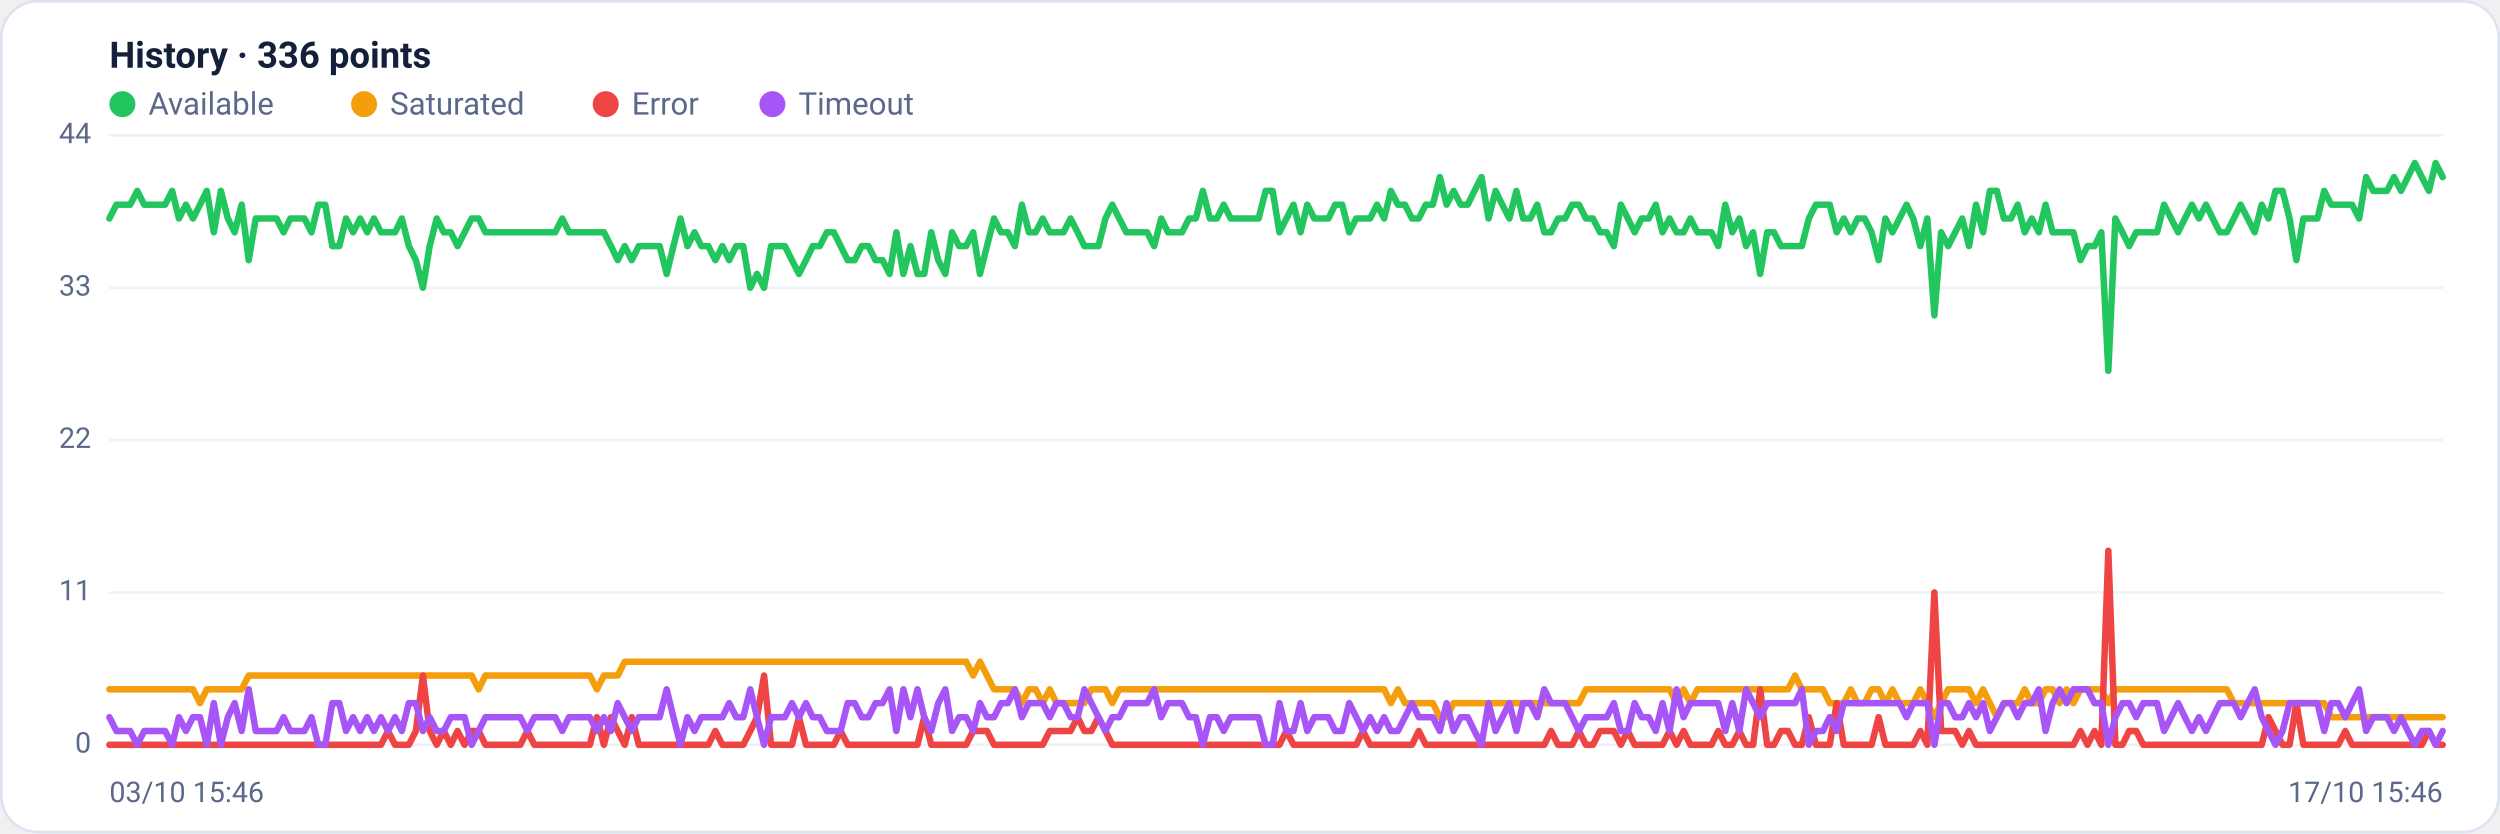
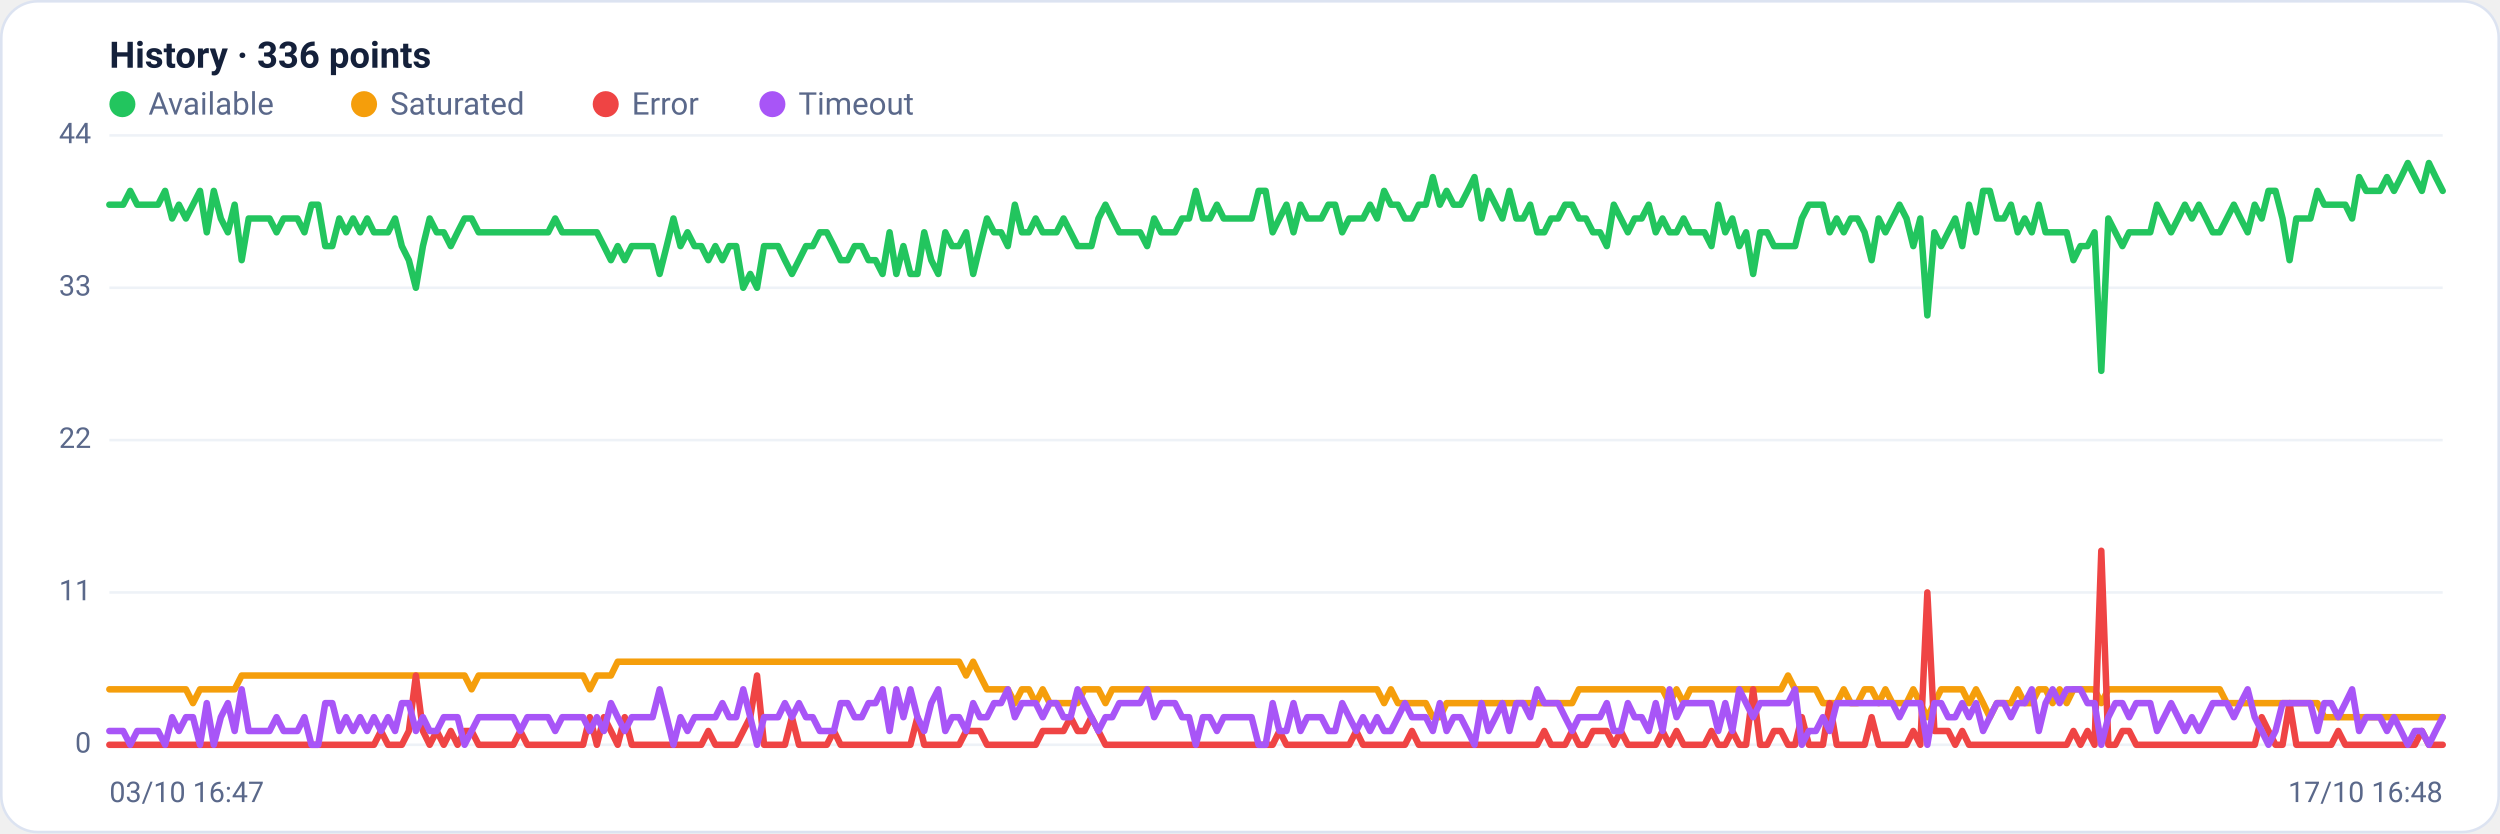
<svg xmlns="http://www.w3.org/2000/svg" viewBox="0 0 960 320" width="960" height="320" font-family="Segoe UI, system-ui, -apple-system, Roboto, Helvetica, Arial, sans-serif" role="img" aria-label="Availability history per region">
  <rect x="0.5" y="0.5" width="959" height="319" rx="14" fill="#ffffff" stroke="#dce3f1" />
  <text x="42" y="26" font-size="14" font-weight="600" fill="#14203a">History · 336 points</text>
  <circle cx="47" cy="40" r="5" fill="#22c55e" />
  <text x="57" y="44" font-size="12" fill="#5a688a">Available</text>
  <circle cx="139.8" cy="40" r="5" fill="#f59e0b" />
  <text x="149.8" y="44" font-size="12" fill="#5a688a">Saturated</text>
  <circle cx="232.6" cy="40" r="5" fill="#ef4444" />
  <text x="242.6" y="44" font-size="12" fill="#5a688a">Error</text>
  <circle cx="296.6" cy="40" r="5" fill="#a855f7" />
  <text x="306.6" y="44" font-size="12" fill="#5a688a">Timeout</text>
  <line x1="42" y1="286.0" x2="938" y2="286.0" stroke="#eef2f7" stroke-width="1" />
  <text x="35" y="289.0" text-anchor="end" font-size="11" fill="#5a688a">0</text>
  <line x1="42" y1="227.5" x2="938" y2="227.5" stroke="#eef2f7" stroke-width="1" />
  <text x="35" y="230.5" text-anchor="end" font-size="11" fill="#5a688a">11</text>
  <line x1="42" y1="169.0" x2="938" y2="169.0" stroke="#eef2f7" stroke-width="1" />
  <text x="35" y="172.0" text-anchor="end" font-size="11" fill="#5a688a">22</text>
  <line x1="42" y1="110.5" x2="938" y2="110.5" stroke="#eef2f7" stroke-width="1" />
  <text x="35" y="113.5" text-anchor="end" font-size="11" fill="#5a688a">33</text>
  <line x1="42" y1="52.0" x2="938" y2="52.0" stroke="#eef2f7" stroke-width="1" />
  <text x="35" y="55.0" text-anchor="end" font-size="11" fill="#5a688a">44</text>
-   <polyline fill="none" stroke="#22c55e" stroke-width="2.5" stroke-linejoin="round" stroke-linecap="round" points="42.0,83.9 44.7,78.6 47.3,78.6 50.0,78.6 52.7,73.3 55.4,78.6 58.0,78.6 60.7,78.6 63.4,78.6 66.1,73.3 68.7,83.9 71.4,78.6 74.1,83.9 76.8,78.6 79.4,73.3 82.1,89.2 84.8,73.3 87.5,83.9 90.1,89.2 92.8,78.6 95.5,99.9 98.2,83.9 100.8,83.9 103.5,83.9 106.2,83.9 108.9,89.2 111.5,83.9 114.2,83.9 116.9,83.9 119.6,89.2 122.2,78.6 124.9,78.6 127.6,94.5 130.3,94.5 132.9,83.9 135.6,89.2 138.3,83.9 141.0,89.2 143.6,83.9 146.3,89.2 149.0,89.2 151.7,89.2 154.3,83.9 157.0,94.5 159.7,99.9 162.4,110.5 165.0,94.5 167.7,83.9 170.4,89.2 173.1,89.2 175.7,94.5 178.4,89.2 181.1,83.9 183.8,83.9 186.4,89.2 189.1,89.2 191.8,89.2 194.5,89.2 197.1,89.2 199.8,89.2 202.5,89.2 205.2,89.2 207.8,89.2 210.5,89.2 213.2,89.2 215.9,83.9 218.5,89.2 221.2,89.2 223.9,89.2 226.5,89.2 229.2,89.2 231.9,89.2 234.6,94.5 237.2,99.9 239.9,94.5 242.6,99.9 245.3,94.5 247.9,94.5 250.6,94.5 253.3,94.5 256.0,105.2 258.6,94.5 261.3,83.9 264.0,94.5 266.7,89.2 269.3,94.5 272.0,94.5 274.7,99.9 277.4,94.5 280.0,99.9 282.7,94.5 285.4,94.5 288.1,110.5 290.7,105.2 293.4,110.5 296.1,94.5 298.8,94.5 301.4,94.5 304.1,99.9 306.8,105.2 309.5,99.9 312.1,94.5 314.8,94.5 317.5,89.2 320.2,89.2 322.8,94.5 325.5,99.9 328.2,99.9 330.9,94.5 333.5,94.5 336.2,99.9 338.9,99.9 341.6,105.2 344.2,89.2 346.9,105.2 349.6,94.5 352.3,105.2 354.9,105.2 357.6,89.2 360.3,99.9 363.0,105.2 365.6,89.2 368.3,94.5 371.0,94.5 373.7,89.2 376.3,105.2 379.0,94.5 381.7,83.9 384.4,89.2 387.0,89.2 389.7,94.5 392.4,78.6 395.1,89.2 397.7,89.2 400.4,83.9 403.1,89.2 405.7,89.2 408.4,89.2 411.1,83.9 413.8,89.2 416.4,94.5 419.1,94.5 421.8,94.5 424.5,83.9 427.1,78.6 429.8,83.9 432.5,89.2 435.2,89.2 437.8,89.2 440.5,89.2 443.2,94.5 445.9,83.9 448.5,89.2 451.2,89.2 453.9,89.2 456.6,83.9 459.2,83.9 461.9,73.3 464.6,83.9 467.3,83.9 469.9,78.6 472.6,83.9 475.3,83.9 478.0,83.9 480.6,83.9 483.3,83.9 486.0,73.3 488.7,73.3 491.3,89.2 494.0,83.9 496.7,78.6 499.4,89.2 502.0,78.6 504.7,83.9 507.4,83.9 510.1,83.9 512.7,78.6 515.4,78.6 518.1,89.2 520.8,83.9 523.4,83.9 526.1,83.9 528.8,78.6 531.5,83.9 534.1,73.3 536.8,78.6 539.5,78.6 542.2,83.9 544.8,83.9 547.5,78.6 550.2,78.6 552.9,68.0 555.5,78.6 558.2,73.3 560.9,78.6 563.6,78.6 566.2,73.3 568.9,68.0 571.6,83.9 574.3,73.3 576.9,78.6 579.6,83.9 582.3,73.3 584.9,83.9 587.6,83.9 590.3,78.6 593.0,89.2 595.6,89.2 598.3,83.9 601.0,83.9 603.7,78.6 606.3,78.6 609.0,83.9 611.7,83.9 614.4,89.2 617.0,89.2 619.7,94.5 622.4,78.6 625.1,83.9 627.7,89.2 630.4,83.9 633.1,83.9 635.8,78.6 638.4,89.2 641.1,83.9 643.8,89.2 646.5,89.2 649.1,83.9 651.8,89.2 654.5,89.2 657.2,89.2 659.8,94.5 662.5,78.6 665.2,89.2 667.9,83.9 670.5,94.5 673.2,89.2 675.9,105.2 678.6,89.2 681.2,89.2 683.9,94.5 686.6,94.5 689.3,94.5 691.9,94.5 694.6,83.9 697.3,78.6 700.0,78.6 702.6,78.6 705.3,89.2 708.0,83.9 710.7,89.2 713.3,83.9 716.0,83.9 718.7,89.2 721.4,99.9 724.0,83.9 726.7,89.2 729.4,83.9 732.1,78.6 734.7,83.9 737.4,94.5 740.1,83.9 742.8,121.1 745.4,89.2 748.1,94.5 750.8,89.2 753.5,83.9 756.1,94.5 758.8,78.6 761.5,89.2 764.1,73.3 766.8,73.3 769.5,83.9 772.2,83.9 774.8,78.6 777.5,89.2 780.2,83.9 782.9,89.2 785.5,78.6 788.2,89.2 790.9,89.2 793.6,89.2 796.2,89.2 798.9,99.9 801.6,94.5 804.3,94.5 806.9,89.2 809.6,142.4 812.3,83.9 815.0,89.2 817.6,94.5 820.3,89.2 823.0,89.2 825.7,89.2 828.3,89.2 831.0,78.6 833.7,83.9 836.4,89.2 839.0,83.9 841.7,78.6 844.4,83.9 847.1,78.6 849.7,83.9 852.4,89.2 855.1,89.2 857.8,83.9 860.4,78.6 863.1,83.9 865.8,89.2 868.5,78.6 871.1,83.9 873.8,73.3 876.5,73.3 879.2,83.9 881.8,99.9 884.5,83.9 887.2,83.9 889.9,83.9 892.5,73.3 895.2,78.6 897.9,78.6 900.6,78.6 903.2,78.6 905.9,83.9 908.6,68.0 911.3,73.3 913.9,73.3 916.6,73.3 919.3,68.0 922.0,73.3 924.6,68.0 927.3,62.6 930.0,68.0 932.7,73.3 935.3,62.6 938.0,68.0" />
-   <polyline fill="none" stroke="#f59e0b" stroke-width="2.5" stroke-linejoin="round" stroke-linecap="round" points="42.0,264.7 44.7,264.7 47.3,264.7 50.0,264.7 52.7,264.7 55.4,264.7 58.0,264.7 60.7,264.7 63.4,264.7 66.1,264.7 68.7,264.7 71.4,264.7 74.1,264.7 76.8,270.0 79.4,264.7 82.1,264.7 84.8,264.7 87.5,264.7 90.1,264.7 92.8,264.7 95.5,259.4 98.2,259.4 100.8,259.4 103.5,259.4 106.2,259.4 108.9,259.4 111.5,259.4 114.2,259.4 116.9,259.4 119.6,259.4 122.2,259.4 124.9,259.4 127.6,259.4 130.3,259.4 132.9,259.4 135.6,259.4 138.3,259.4 141.0,259.4 143.6,259.4 146.3,259.4 149.0,259.4 151.7,259.4 154.3,259.4 157.0,259.4 159.7,259.4 162.4,259.4 165.0,259.4 167.7,259.4 170.4,259.4 173.1,259.4 175.7,259.4 178.4,259.4 181.1,259.4 183.8,264.7 186.4,259.4 189.1,259.4 191.8,259.4 194.5,259.4 197.1,259.4 199.8,259.4 202.5,259.4 205.2,259.4 207.8,259.4 210.5,259.4 213.2,259.4 215.9,259.4 218.5,259.4 221.2,259.4 223.9,259.4 226.5,259.4 229.2,264.7 231.9,259.4 234.6,259.4 237.2,259.4 239.9,254.1 242.6,254.1 245.3,254.1 247.9,254.1 250.6,254.1 253.3,254.1 256.0,254.1 258.6,254.1 261.3,254.1 264.0,254.1 266.7,254.1 269.3,254.1 272.0,254.1 274.7,254.1 277.4,254.1 280.0,254.1 282.7,254.1 285.4,254.1 288.1,254.1 290.7,254.1 293.4,254.1 296.1,254.1 298.8,254.1 301.4,254.1 304.1,254.1 306.8,254.1 309.5,254.1 312.1,254.1 314.8,254.1 317.5,254.1 320.2,254.1 322.8,254.1 325.5,254.1 328.2,254.1 330.9,254.1 333.5,254.1 336.2,254.1 338.9,254.1 341.6,254.1 344.2,254.1 346.9,254.1 349.6,254.1 352.3,254.1 354.9,254.1 357.6,254.1 360.3,254.1 363.0,254.1 365.6,254.1 368.3,254.1 371.0,254.1 373.7,259.4 376.3,254.1 379.0,259.4 381.7,264.7 384.4,264.7 387.0,264.7 389.7,264.7 392.4,270.0 395.1,264.7 397.7,264.7 400.4,270.0 403.1,264.7 405.7,270.0 408.4,270.0 411.1,270.0 413.8,270.0 416.4,270.0 419.1,264.7 421.8,264.7 424.5,264.7 427.1,270.0 429.8,264.7 432.5,264.7 435.2,264.7 437.8,264.7 440.5,264.7 443.2,264.7 445.9,264.7 448.5,264.7 451.2,264.7 453.9,264.7 456.6,264.7 459.2,264.7 461.9,264.7 464.6,264.7 467.3,264.7 469.9,264.7 472.6,264.7 475.3,264.7 478.0,264.7 480.6,264.7 483.3,264.7 486.0,264.7 488.7,264.7 491.3,264.7 494.0,264.7 496.7,264.7 499.4,264.7 502.0,264.7 504.7,264.7 507.4,264.7 510.1,264.7 512.7,264.7 515.4,264.7 518.1,264.7 520.8,264.7 523.4,264.7 526.1,264.7 528.8,264.7 531.5,264.7 534.1,270.0 536.8,264.7 539.5,270.0 542.2,270.0 544.8,270.0 547.5,270.0 550.2,270.0 552.9,275.4 555.5,275.4 558.2,270.0 560.9,270.0 563.6,270.0 566.2,270.0 568.9,270.0 571.6,270.0 574.3,270.0 576.9,270.0 579.6,270.0 582.3,270.0 584.9,270.0 587.6,270.0 590.3,270.0 593.0,270.0 595.6,270.0 598.3,270.0 601.0,270.0 603.7,270.0 606.3,270.0 609.0,264.7 611.7,264.7 614.4,264.7 617.0,264.7 619.7,264.7 622.4,264.7 625.1,264.7 627.7,264.7 630.4,264.7 633.1,264.7 635.8,264.7 638.4,264.7 641.1,264.7 643.8,270.0 646.5,264.7 649.1,270.0 651.8,264.7 654.5,264.7 657.2,264.7 659.8,264.7 662.5,264.7 665.2,264.7 667.9,264.7 670.5,264.7 673.2,264.7 675.9,264.7 678.6,264.7 681.2,264.7 683.9,264.7 686.6,264.7 689.3,259.4 691.9,264.7 694.6,264.7 697.3,264.7 700.0,264.7 702.6,270.0 705.3,270.0 708.0,270.0 710.7,264.7 713.3,270.0 716.0,270.0 718.7,264.7 721.4,264.7 724.0,270.0 726.7,264.7 729.4,270.0 732.1,270.0 734.7,270.0 737.4,264.7 740.1,270.0 742.8,275.4 745.4,270.0 748.1,264.7 750.8,264.7 753.5,264.7 756.1,264.7 758.8,270.0 761.5,264.7 764.1,270.0 766.8,275.4 769.5,270.0 772.2,270.0 774.8,270.0 777.5,264.7 780.2,270.0 782.9,270.0 785.5,264.7 788.2,264.7 790.9,270.0 793.6,264.7 796.2,270.0 798.9,264.7 801.6,264.7 804.3,264.7 806.9,264.7 809.6,270.0 812.3,264.7 815.0,264.7 817.6,264.7 820.3,264.7 823.0,264.7 825.7,264.7 828.3,264.7 831.0,264.7 833.7,264.7 836.4,264.7 839.0,264.7 841.7,264.7 844.4,264.7 847.1,264.7 849.7,264.7 852.4,264.7 855.1,264.7 857.8,270.0 860.4,270.0 863.1,270.0 865.8,270.0 868.5,270.0 871.1,270.0 873.8,270.0 876.5,270.0 879.2,270.0 881.8,270.0 884.5,270.0 887.2,270.0 889.9,270.0 892.5,270.0 895.2,275.4 897.9,275.4 900.6,275.4 903.2,275.4 905.9,275.4 908.6,275.4 911.3,275.4 913.9,275.4 916.6,275.4 919.3,275.4 922.0,275.4 924.6,275.4 927.3,275.4 930.0,275.4 932.7,275.4 935.3,275.4 938.0,275.4" />
-   <polyline fill="none" stroke="#ef4444" stroke-width="2.5" stroke-linejoin="round" stroke-linecap="round" points="42.0,286.0 44.7,286.0 47.3,286.0 50.0,286.0 52.7,286.0 55.4,286.0 58.0,286.0 60.7,286.0 63.4,286.0 66.1,286.0 68.7,286.0 71.4,286.0 74.1,286.0 76.8,286.0 79.4,286.0 82.1,286.0 84.8,286.0 87.5,286.0 90.1,286.0 92.8,286.0 95.5,286.0 98.2,286.0 100.8,286.0 103.5,286.0 106.2,286.0 108.9,286.0 111.5,286.0 114.2,286.0 116.9,286.0 119.6,286.0 122.2,286.0 124.9,286.0 127.6,286.0 130.3,286.0 132.9,286.0 135.6,286.0 138.3,286.0 141.0,286.0 143.6,286.0 146.3,286.0 149.0,280.7 151.7,286.0 154.3,286.0 157.0,286.0 159.7,280.7 162.4,259.4 165.0,280.7 167.7,286.0 170.4,280.7 173.1,286.0 175.7,280.7 178.4,286.0 181.1,280.7 183.8,280.7 186.4,286.0 189.1,286.0 191.8,286.0 194.5,286.0 197.1,286.0 199.8,286.0 202.5,280.7 205.2,286.0 207.8,286.0 210.5,286.0 213.2,286.0 215.9,286.0 218.5,286.0 221.2,286.0 223.9,286.0 226.5,286.0 229.2,275.4 231.9,286.0 234.6,275.4 237.2,280.7 239.9,286.0 242.6,275.4 245.3,286.0 247.9,286.0 250.6,286.0 253.3,286.0 256.0,286.0 258.6,286.0 261.3,286.0 264.0,286.0 266.7,286.0 269.3,286.0 272.0,286.0 274.7,280.7 277.4,286.0 280.0,286.0 282.7,286.0 285.4,286.0 288.1,280.7 290.7,275.4 293.4,259.4 296.1,286.0 298.8,286.0 301.4,286.0 304.1,286.0 306.8,275.4 309.5,286.0 312.1,286.0 314.8,286.0 317.5,286.0 320.2,286.0 322.8,280.7 325.5,286.0 328.2,286.0 330.9,286.0 333.5,286.0 336.2,286.0 338.9,286.0 341.6,286.0 344.2,286.0 346.9,286.0 349.6,286.0 352.3,286.0 354.9,275.4 357.6,286.0 360.3,286.0 363.0,286.0 365.6,286.0 368.3,286.0 371.0,286.0 373.7,280.7 376.3,280.7 379.0,280.7 381.7,286.0 384.4,286.0 387.0,286.0 389.7,286.0 392.4,286.0 395.1,286.0 397.7,286.0 400.4,286.0 403.1,280.7 405.7,280.7 408.4,280.7 411.1,280.7 413.8,275.4 416.4,280.7 419.1,280.7 421.8,275.4 424.5,280.7 427.1,286.0 429.8,286.0 432.5,286.0 435.2,286.0 437.8,286.0 440.5,286.0 443.2,286.0 445.9,286.0 448.5,286.0 451.2,286.0 453.9,286.0 456.6,286.0 459.2,286.0 461.9,286.0 464.6,286.0 467.3,286.0 469.9,286.0 472.6,286.0 475.3,286.0 478.0,286.0 480.6,286.0 483.3,286.0 486.0,286.0 488.7,286.0 491.3,286.0 494.0,280.7 496.7,286.0 499.4,286.0 502.0,286.0 504.7,286.0 507.4,286.0 510.1,286.0 512.7,286.0 515.4,286.0 518.1,286.0 520.8,286.0 523.4,280.7 526.1,286.0 528.8,286.0 531.5,286.0 534.1,286.0 536.8,286.0 539.5,286.0 542.2,286.0 544.8,280.7 547.5,286.0 550.2,286.0 552.9,286.0 555.5,286.0 558.2,286.0 560.9,286.0 563.6,286.0 566.2,286.0 568.9,286.0 571.6,286.0 574.3,286.0 576.9,286.0 579.6,286.0 582.3,286.0 584.9,286.0 587.6,286.0 590.3,286.0 593.0,286.0 595.6,280.7 598.3,286.0 601.0,286.0 603.7,286.0 606.3,280.7 609.0,286.0 611.7,286.0 614.4,280.7 617.0,280.7 619.7,280.7 622.4,286.0 625.1,280.7 627.7,286.0 630.4,286.0 633.1,286.0 635.8,286.0 638.4,286.0 641.1,280.7 643.8,286.0 646.5,280.7 649.1,286.0 651.8,286.0 654.5,286.0 657.2,286.0 659.8,280.7 662.5,286.0 665.2,286.0 667.9,280.7 670.5,286.0 673.2,286.0 675.9,264.7 678.6,286.0 681.2,286.0 683.9,280.7 686.6,280.7 689.3,286.0 691.9,286.0 694.6,275.4 697.3,286.0 700.0,286.0 702.6,286.0 705.3,270.0 708.0,286.0 710.7,286.0 713.3,286.0 716.0,286.0 718.7,286.0 721.4,275.4 724.0,286.0 726.7,286.0 729.4,286.0 732.1,286.0 734.7,286.0 737.4,280.7 740.1,286.0 742.8,227.5 745.4,280.7 748.1,280.7 750.8,280.7 753.5,286.0 756.1,280.7 758.8,286.0 761.5,286.0 764.1,286.0 766.8,286.0 769.5,286.0 772.2,286.0 774.8,286.0 777.5,286.0 780.2,286.0 782.9,286.0 785.5,286.0 788.2,286.0 790.9,286.0 793.6,286.0 796.2,286.0 798.9,280.7 801.6,286.0 804.3,280.7 806.9,286.0 809.6,211.5 812.3,286.0 815.0,286.0 817.6,280.7 820.3,280.7 823.0,286.0 825.7,286.0 828.3,286.0 831.0,286.0 833.7,286.0 836.4,286.0 839.0,286.0 841.7,286.0 844.4,286.0 847.1,286.0 849.7,286.0 852.4,286.0 855.1,286.0 857.8,286.0 860.4,286.0 863.1,286.0 865.8,286.0 868.5,286.0 871.1,275.4 873.8,280.7 876.5,286.0 879.2,286.0 881.8,270.0 884.5,286.0 887.2,286.0 889.9,286.0 892.5,286.0 895.2,286.0 897.9,286.0 900.6,280.7 903.2,286.0 905.9,286.0 908.6,286.0 911.3,286.0 913.9,286.0 916.6,286.0 919.3,286.0 922.0,286.0 924.6,286.0 927.3,286.0 930.0,286.0 932.7,280.7 935.3,286.0 938.0,286.0" />
-   <polyline fill="none" stroke="#a855f7" stroke-width="2.5" stroke-linejoin="round" stroke-linecap="round" points="42.0,275.4 44.7,280.7 47.3,280.7 50.0,280.7 52.7,286.0 55.4,280.7 58.0,280.7 60.7,280.7 63.4,280.7 66.1,286.0 68.7,275.4 71.4,280.7 74.1,275.4 76.8,275.4 79.4,286.0 82.1,270.0 84.8,286.0 87.5,275.4 90.1,270.0 92.8,280.7 95.5,264.7 98.2,280.7 100.8,280.7 103.5,280.7 106.2,280.7 108.9,275.4 111.5,280.7 114.2,280.7 116.9,280.7 119.6,275.4 122.2,286.0 124.9,286.0 127.6,270.0 130.3,270.0 132.9,280.7 135.6,275.4 138.3,280.7 141.0,275.4 143.6,280.7 146.3,275.4 149.0,280.7 151.7,275.4 154.3,280.7 157.0,270.0 159.7,270.0 162.4,280.7 165.0,275.4 167.7,280.7 170.4,280.7 173.1,275.4 175.7,275.4 178.4,275.4 181.1,286.0 183.8,280.7 186.4,275.4 189.1,275.4 191.8,275.4 194.5,275.4 197.1,275.4 199.8,275.4 202.5,280.7 205.2,275.4 207.8,275.4 210.5,275.4 213.2,275.4 215.9,280.7 218.5,275.4 221.2,275.4 223.9,275.4 226.5,275.4 229.2,280.7 231.9,275.4 234.6,280.7 237.2,270.0 239.9,275.4 242.6,280.7 245.3,275.4 247.9,275.4 250.6,275.4 253.3,275.4 256.0,264.7 258.6,275.4 261.3,286.0 264.0,275.4 266.7,280.7 269.3,275.4 272.0,275.4 274.7,275.4 277.4,275.4 280.0,270.0 282.7,275.4 285.4,275.4 288.1,264.7 290.7,275.4 293.4,286.0 296.1,275.4 298.8,275.4 301.4,275.4 304.1,270.0 306.8,275.4 309.5,270.0 312.1,275.4 314.8,275.4 317.5,280.7 320.2,280.7 322.8,280.7 325.5,270.0 328.2,270.0 330.9,275.4 333.5,275.4 336.2,270.0 338.9,270.0 341.6,264.7 344.2,280.7 346.9,264.7 349.6,275.4 352.3,264.7 354.9,275.4 357.6,280.7 360.3,270.0 363.0,264.7 365.6,280.7 368.3,275.4 371.0,275.4 373.7,280.7 376.3,270.0 379.0,275.4 381.7,275.4 384.4,270.0 387.0,270.0 389.7,264.7 392.4,275.4 395.1,270.0 397.7,270.0 400.4,270.0 403.1,275.4 405.7,270.0 408.4,270.0 411.1,275.4 413.8,275.4 416.4,264.7 419.1,270.0 421.8,275.4 424.5,280.7 427.1,275.4 429.8,275.4 432.5,270.0 435.2,270.0 437.8,270.0 440.5,270.0 443.2,264.7 445.9,275.4 448.5,270.0 451.2,270.0 453.9,270.0 456.6,275.4 459.2,275.4 461.9,286.0 464.6,275.4 467.3,275.4 469.9,280.7 472.6,275.4 475.3,275.4 478.0,275.4 480.6,275.4 483.3,275.4 486.0,286.0 488.7,286.0 491.3,270.0 494.0,280.7 496.7,280.7 499.4,270.0 502.0,280.7 504.7,275.4 507.4,275.4 510.1,275.4 512.7,280.7 515.4,280.7 518.1,270.0 520.8,275.4 523.4,280.7 526.1,275.4 528.8,280.7 531.5,275.4 534.1,280.7 536.8,280.7 539.5,275.4 542.2,270.0 544.8,275.4 547.5,275.4 550.2,275.4 552.9,280.7 555.5,270.0 558.2,280.7 560.9,275.4 563.6,275.4 566.2,280.7 568.9,286.0 571.6,270.0 574.3,280.7 576.9,275.4 579.6,270.0 582.3,280.7 584.9,270.0 587.6,270.0 590.3,275.4 593.0,264.7 595.6,270.0 598.3,270.0 601.0,270.0 603.7,275.4 606.3,280.7 609.0,275.4 611.7,275.4 614.4,275.4 617.0,275.4 619.7,270.0 622.4,280.7 625.1,280.7 627.7,270.0 630.4,275.4 633.1,275.4 635.8,280.7 638.4,270.0 641.1,280.7 643.8,264.7 646.5,275.4 649.1,270.0 651.8,270.0 654.5,270.0 657.2,270.0 659.8,270.0 662.5,280.7 665.2,270.0 667.9,280.7 670.5,264.7 673.2,270.0 675.9,275.4 678.6,270.0 681.2,270.0 683.9,270.0 686.6,270.0 689.3,270.0 691.9,264.7 694.6,286.0 697.3,280.7 700.0,280.7 702.6,275.4 705.3,280.7 708.0,270.0 710.7,270.0 713.3,270.0 716.0,270.0 718.7,270.0 721.4,270.0 724.0,270.0 726.7,270.0 729.4,270.0 732.1,275.4 734.7,270.0 737.4,270.0 740.1,270.0 742.8,286.0 745.4,270.0 748.1,270.0 750.8,275.4 753.5,275.4 756.1,270.0 758.8,275.4 761.5,270.0 764.1,280.7 766.8,275.4 769.5,270.0 772.2,270.0 774.8,275.4 777.5,270.0 780.2,270.0 782.9,264.7 785.5,280.7 788.2,270.0 790.9,264.7 793.6,270.0 796.2,264.7 798.9,264.7 801.6,264.7 804.3,270.0 806.9,270.0 809.6,286.0 812.3,275.4 815.0,270.0 817.6,270.0 820.3,275.4 823.0,270.0 825.7,270.0 828.3,270.0 831.0,280.7 833.7,275.4 836.4,270.0 839.0,275.4 841.7,280.7 844.4,275.4 847.1,280.7 849.7,275.4 852.4,270.0 855.1,270.0 857.8,270.0 860.4,275.4 863.1,270.0 865.8,264.7 868.5,275.4 871.1,280.7 873.8,286.0 876.5,280.7 879.2,270.0 881.8,270.0 884.5,270.0 887.2,270.0 889.9,270.0 892.5,280.7 895.2,270.0 897.9,270.0 900.6,275.4 903.2,270.0 905.9,264.7 908.6,280.7 911.3,275.4 913.9,275.4 916.6,275.4 919.3,280.7 922.0,275.4 924.6,280.7 927.3,286.0 930.0,280.7 932.7,280.7 935.3,286.0 938.0,280.7" />
-   <text x="42" y="308" font-size="11" fill="#5a688a">03/10 15:46</text>
-   <text x="938" y="308" text-anchor="end" font-size="11" fill="#5a688a">17/10 15:46</text>
+   <polyline fill="none" stroke="#22c55e" stroke-width="2.5" stroke-linejoin="round" stroke-linecap="round" points="42.0,78.6 44.7,78.6 47.3,78.6 50.0,73.3 52.7,78.6 55.4,78.6 58.0,78.6 60.7,78.6 63.4,73.3 66.1,83.9 68.7,78.6 71.4,83.9 74.1,78.6 76.8,73.3 79.4,89.2 82.1,73.3 84.8,83.9 87.5,89.2 90.1,78.6 92.8,99.9 95.5,83.9 98.2,83.9 100.8,83.9 103.5,83.9 106.2,89.2 108.9,83.9 111.5,83.9 114.2,83.9 116.9,89.2 119.6,78.6 122.2,78.6 124.9,94.5 127.6,94.5 130.3,83.9 132.9,89.2 135.6,83.9 138.3,89.2 141.0,83.9 143.6,89.2 146.3,89.2 149.0,89.2 151.7,83.9 154.3,94.5 157.0,99.9 159.7,110.5 162.4,94.5 165.0,83.9 167.7,89.2 170.4,89.2 173.1,94.5 175.7,89.2 178.4,83.9 181.1,83.9 183.8,89.2 186.4,89.2 189.1,89.2 191.8,89.2 194.5,89.2 197.1,89.2 199.8,89.2 202.5,89.2 205.2,89.2 207.8,89.2 210.5,89.2 213.2,83.9 215.9,89.2 218.5,89.2 221.2,89.2 223.9,89.2 226.5,89.2 229.2,89.2 231.9,94.5 234.6,99.9 237.2,94.5 239.9,99.9 242.6,94.5 245.3,94.5 247.9,94.5 250.6,94.5 253.3,105.2 256.0,94.5 258.6,83.9 261.3,94.5 264.0,89.2 266.7,94.5 269.3,94.5 272.0,99.9 274.7,94.5 277.4,99.9 280.0,94.5 282.7,94.5 285.4,110.5 288.1,105.2 290.7,110.5 293.4,94.5 296.1,94.5 298.8,94.5 301.4,99.9 304.1,105.2 306.8,99.9 309.5,94.5 312.1,94.5 314.8,89.2 317.5,89.2 320.2,94.5 322.8,99.9 325.5,99.9 328.2,94.5 330.9,94.5 333.5,99.9 336.2,99.9 338.9,105.2 341.6,89.2 344.2,105.2 346.9,94.5 349.6,105.2 352.3,105.2 354.9,89.2 357.6,99.9 360.3,105.2 363.0,89.2 365.6,94.5 368.3,94.5 371.0,89.2 373.7,105.2 376.3,94.5 379.0,83.9 381.7,89.2 384.4,89.2 387.0,94.5 389.7,78.6 392.4,89.2 395.1,89.2 397.7,83.9 400.4,89.2 403.1,89.2 405.7,89.2 408.4,83.9 411.1,89.2 413.8,94.5 416.4,94.5 419.1,94.5 421.8,83.9 424.5,78.6 427.1,83.9 429.8,89.2 432.5,89.2 435.2,89.2 437.8,89.2 440.5,94.5 443.2,83.9 445.9,89.2 448.5,89.2 451.2,89.2 453.9,83.9 456.6,83.9 459.2,73.3 461.9,83.9 464.6,83.9 467.3,78.6 469.9,83.9 472.6,83.9 475.3,83.9 478.0,83.9 480.6,83.9 483.3,73.3 486.0,73.3 488.7,89.2 491.3,83.9 494.0,78.6 496.7,89.2 499.4,78.6 502.0,83.9 504.7,83.9 507.4,83.9 510.1,78.6 512.7,78.6 515.4,89.2 518.1,83.9 520.8,83.9 523.4,83.9 526.1,78.6 528.8,83.9 531.5,73.3 534.1,78.6 536.8,78.6 539.5,83.9 542.2,83.9 544.8,78.6 547.5,78.6 550.2,68.0 552.9,78.6 555.5,73.3 558.2,78.6 560.9,78.6 563.6,73.3 566.2,68.0 568.9,83.9 571.6,73.3 574.3,78.6 576.9,83.9 579.6,73.3 582.3,83.9 584.9,83.9 587.6,78.6 590.3,89.2 593.0,89.2 595.6,83.9 598.3,83.9 601.0,78.6 603.7,78.6 606.3,83.9 609.0,83.9 611.7,89.2 614.4,89.2 617.0,94.5 619.7,78.6 622.4,83.9 625.1,89.2 627.7,83.9 630.4,83.9 633.1,78.6 635.8,89.2 638.4,83.9 641.1,89.2 643.8,89.2 646.5,83.9 649.1,89.2 651.8,89.2 654.5,89.2 657.2,94.5 659.8,78.6 662.5,89.2 665.2,83.9 667.9,94.5 670.5,89.2 673.2,105.2 675.9,89.2 678.6,89.2 681.2,94.5 683.9,94.5 686.6,94.5 689.3,94.5 691.9,83.9 694.6,78.6 697.3,78.6 700.0,78.6 702.6,89.2 705.3,83.9 708.0,89.2 710.7,83.9 713.3,83.9 716.0,89.2 718.7,99.9 721.4,83.9 724.0,89.2 726.7,83.9 729.4,78.6 732.1,83.9 734.7,94.5 737.4,83.9 740.1,121.1 742.8,89.2 745.4,94.5 748.1,89.2 750.8,83.9 753.5,94.5 756.1,78.6 758.8,89.2 761.5,73.3 764.1,73.3 766.8,83.9 769.5,83.9 772.2,78.6 774.8,89.2 777.5,83.9 780.2,89.2 782.9,78.6 785.5,89.2 788.2,89.2 790.9,89.2 793.6,89.2 796.2,99.9 798.9,94.5 801.6,94.5 804.3,89.2 806.9,142.4 809.6,83.9 812.3,89.2 815.0,94.5 817.6,89.2 820.3,89.2 823.0,89.2 825.7,89.2 828.3,78.6 831.0,83.9 833.7,89.2 836.4,83.9 839.0,78.6 841.7,83.9 844.4,78.6 847.1,83.9 849.7,89.2 852.4,89.2 855.1,83.9 857.8,78.6 860.4,83.9 863.1,89.2 865.8,78.6 868.5,83.9 871.1,73.3 873.8,73.3 876.5,83.9 879.2,99.9 881.8,83.9 884.5,83.9 887.2,83.9 889.9,73.3 892.5,78.6 895.2,78.6 897.9,78.6 900.6,78.6 903.2,83.9 905.9,68.0 908.6,73.3 911.3,73.3 913.9,73.3 916.6,68.0 919.3,73.3 922.0,68.0 924.6,62.6 927.3,68.0 930.0,73.3 932.7,62.6 935.3,68.0 938.0,73.3" />
+   <polyline fill="none" stroke="#f59e0b" stroke-width="2.5" stroke-linejoin="round" stroke-linecap="round" points="42.0,264.7 44.7,264.7 47.3,264.7 50.0,264.7 52.7,264.7 55.4,264.7 58.0,264.7 60.7,264.7 63.4,264.7 66.1,264.7 68.7,264.7 71.4,264.7 74.1,270.0 76.8,264.7 79.4,264.7 82.1,264.7 84.8,264.7 87.5,264.7 90.1,264.7 92.8,259.4 95.5,259.4 98.2,259.4 100.8,259.4 103.5,259.4 106.2,259.4 108.9,259.4 111.5,259.4 114.2,259.4 116.9,259.4 119.6,259.4 122.2,259.4 124.9,259.4 127.6,259.4 130.3,259.4 132.9,259.4 135.6,259.4 138.3,259.4 141.0,259.4 143.6,259.4 146.3,259.4 149.0,259.4 151.7,259.4 154.3,259.4 157.0,259.4 159.7,259.4 162.4,259.4 165.0,259.4 167.7,259.4 170.4,259.4 173.1,259.4 175.7,259.4 178.4,259.4 181.1,264.7 183.8,259.4 186.4,259.4 189.1,259.4 191.8,259.4 194.5,259.4 197.1,259.4 199.8,259.4 202.5,259.4 205.2,259.4 207.8,259.4 210.5,259.4 213.2,259.4 215.9,259.4 218.5,259.4 221.2,259.4 223.9,259.4 226.5,264.7 229.2,259.4 231.9,259.4 234.6,259.4 237.2,254.1 239.9,254.1 242.6,254.1 245.3,254.1 247.9,254.1 250.6,254.1 253.3,254.1 256.0,254.1 258.6,254.1 261.3,254.1 264.0,254.1 266.7,254.1 269.3,254.1 272.0,254.1 274.7,254.1 277.4,254.1 280.0,254.1 282.7,254.1 285.4,254.1 288.1,254.1 290.7,254.1 293.4,254.1 296.1,254.1 298.8,254.1 301.4,254.1 304.1,254.1 306.8,254.1 309.5,254.1 312.1,254.1 314.8,254.1 317.5,254.1 320.2,254.1 322.8,254.1 325.5,254.1 328.2,254.1 330.9,254.1 333.5,254.1 336.2,254.1 338.9,254.1 341.6,254.1 344.2,254.1 346.9,254.1 349.6,254.1 352.3,254.1 354.9,254.1 357.6,254.1 360.3,254.1 363.0,254.1 365.6,254.1 368.3,254.1 371.0,259.4 373.7,254.1 376.3,259.4 379.0,264.7 381.7,264.7 384.4,264.7 387.0,264.7 389.7,270.0 392.4,264.7 395.1,264.7 397.7,270.0 400.4,264.7 403.1,270.0 405.7,270.0 408.4,270.0 411.1,270.0 413.8,270.0 416.4,264.7 419.1,264.7 421.8,264.7 424.5,270.0 427.1,264.7 429.8,264.7 432.5,264.7 435.2,264.7 437.8,264.7 440.5,264.7 443.2,264.7 445.9,264.7 448.5,264.7 451.2,264.7 453.9,264.7 456.6,264.7 459.2,264.7 461.9,264.7 464.6,264.7 467.3,264.7 469.9,264.7 472.6,264.7 475.3,264.7 478.0,264.7 480.6,264.7 483.3,264.7 486.0,264.7 488.7,264.7 491.3,264.7 494.0,264.7 496.7,264.7 499.4,264.7 502.0,264.7 504.7,264.7 507.4,264.7 510.1,264.7 512.7,264.7 515.4,264.7 518.1,264.7 520.8,264.7 523.4,264.7 526.1,264.7 528.8,264.7 531.5,270.0 534.1,264.7 536.8,270.0 539.5,270.0 542.2,270.0 544.8,270.0 547.5,270.0 550.2,275.4 552.9,275.4 555.5,270.0 558.2,270.0 560.9,270.0 563.6,270.0 566.2,270.0 568.9,270.0 571.6,270.0 574.3,270.0 576.9,270.0 579.6,270.0 582.3,270.0 584.9,270.0 587.6,270.0 590.3,270.0 593.0,270.0 595.6,270.0 598.3,270.0 601.0,270.0 603.7,270.0 606.3,264.7 609.0,264.7 611.7,264.7 614.4,264.7 617.0,264.7 619.7,264.7 622.4,264.7 625.1,264.7 627.7,264.7 630.4,264.7 633.1,264.7 635.8,264.7 638.4,264.7 641.1,270.0 643.8,264.7 646.5,270.0 649.1,264.7 651.8,264.7 654.5,264.7 657.2,264.7 659.8,264.7 662.5,264.7 665.2,264.7 667.9,264.7 670.5,264.7 673.2,264.7 675.9,264.7 678.6,264.7 681.2,264.7 683.9,264.7 686.6,259.4 689.3,264.7 691.9,264.7 694.6,264.7 697.3,264.7 700.0,270.0 702.6,270.0 705.3,270.0 708.0,264.7 710.7,270.0 713.3,270.0 716.0,264.7 718.7,264.7 721.4,270.0 724.0,264.7 726.7,270.0 729.4,270.0 732.1,270.0 734.7,264.7 737.4,270.0 740.1,275.4 742.8,270.0 745.4,264.7 748.1,264.7 750.8,264.7 753.5,264.7 756.1,270.0 758.8,264.7 761.5,270.0 764.1,275.4 766.8,270.0 769.5,270.0 772.2,270.0 774.8,264.7 777.5,270.0 780.2,270.0 782.9,264.7 785.5,264.7 788.2,270.0 790.9,264.7 793.6,270.0 796.2,264.7 798.9,264.7 801.6,264.7 804.3,264.7 806.9,270.0 809.6,264.7 812.3,264.7 815.0,264.7 817.6,264.7 820.3,264.7 823.0,264.7 825.7,264.7 828.3,264.7 831.0,264.7 833.7,264.7 836.4,264.7 839.0,264.7 841.7,264.7 844.4,264.7 847.1,264.7 849.7,264.7 852.4,264.7 855.1,270.0 857.8,270.0 860.4,270.0 863.1,270.0 865.8,270.0 868.5,270.0 871.1,270.0 873.8,270.0 876.5,270.0 879.2,270.0 881.8,270.0 884.5,270.0 887.2,270.0 889.9,270.0 892.5,275.4 895.2,275.4 897.9,275.4 900.6,275.4 903.2,275.4 905.9,275.4 908.6,275.4 911.3,275.4 913.9,275.4 916.6,275.4 919.3,275.4 922.0,275.4 924.6,275.4 927.3,275.4 930.0,275.4 932.7,275.4 935.3,275.4 938.0,275.4" />
+   <polyline fill="none" stroke="#ef4444" stroke-width="2.5" stroke-linejoin="round" stroke-linecap="round" points="42.0,286.0 44.7,286.0 47.3,286.0 50.0,286.0 52.7,286.0 55.4,286.0 58.0,286.0 60.7,286.0 63.4,286.0 66.1,286.0 68.7,286.0 71.4,286.0 74.1,286.0 76.8,286.0 79.4,286.0 82.1,286.0 84.8,286.0 87.5,286.0 90.1,286.0 92.8,286.0 95.5,286.0 98.2,286.0 100.8,286.0 103.5,286.0 106.2,286.0 108.9,286.0 111.5,286.0 114.2,286.0 116.9,286.0 119.6,286.0 122.2,286.0 124.9,286.0 127.6,286.0 130.3,286.0 132.9,286.0 135.6,286.0 138.3,286.0 141.0,286.0 143.6,286.0 146.3,280.7 149.0,286.0 151.7,286.0 154.3,286.0 157.0,280.7 159.7,259.4 162.4,280.7 165.0,286.0 167.7,280.7 170.4,286.0 173.1,280.7 175.7,286.0 178.4,280.7 181.1,280.7 183.8,286.0 186.4,286.0 189.1,286.0 191.8,286.0 194.5,286.0 197.1,286.0 199.8,280.7 202.5,286.0 205.2,286.0 207.8,286.0 210.5,286.0 213.2,286.0 215.9,286.0 218.5,286.0 221.2,286.0 223.9,286.0 226.5,275.4 229.2,286.0 231.9,275.4 234.6,280.7 237.2,286.0 239.9,275.4 242.6,286.0 245.3,286.0 247.9,286.0 250.6,286.0 253.3,286.0 256.0,286.0 258.6,286.0 261.3,286.0 264.0,286.0 266.7,286.0 269.3,286.0 272.0,280.7 274.7,286.0 277.4,286.0 280.0,286.0 282.7,286.0 285.4,280.7 288.1,275.4 290.7,259.4 293.4,286.0 296.1,286.0 298.8,286.0 301.4,286.0 304.1,275.4 306.8,286.0 309.5,286.0 312.1,286.0 314.8,286.0 317.5,286.0 320.2,280.7 322.8,286.0 325.5,286.0 328.2,286.0 330.9,286.0 333.5,286.0 336.2,286.0 338.9,286.0 341.6,286.0 344.2,286.0 346.9,286.0 349.6,286.0 352.3,275.4 354.9,286.0 357.6,286.0 360.3,286.0 363.0,286.0 365.6,286.0 368.3,286.0 371.0,280.7 373.7,280.7 376.3,280.7 379.0,286.0 381.7,286.0 384.4,286.0 387.0,286.0 389.7,286.0 392.4,286.0 395.1,286.0 397.7,286.0 400.4,280.7 403.1,280.7 405.7,280.7 408.4,280.7 411.1,275.4 413.8,280.7 416.4,280.7 419.1,275.4 421.8,280.7 424.5,286.0 427.1,286.0 429.8,286.0 432.5,286.0 435.2,286.0 437.8,286.0 440.5,286.0 443.2,286.0 445.9,286.0 448.5,286.0 451.2,286.0 453.9,286.0 456.6,286.0 459.2,286.0 461.9,286.0 464.6,286.0 467.3,286.0 469.9,286.0 472.6,286.0 475.3,286.0 478.0,286.0 480.6,286.0 483.3,286.0 486.0,286.0 488.7,286.0 491.3,280.7 494.0,286.0 496.7,286.0 499.4,286.0 502.0,286.0 504.7,286.0 507.4,286.0 510.1,286.0 512.7,286.0 515.4,286.0 518.1,286.0 520.8,280.7 523.4,286.0 526.1,286.0 528.8,286.0 531.5,286.0 534.1,286.0 536.8,286.0 539.5,286.0 542.2,280.7 544.8,286.0 547.5,286.0 550.2,286.0 552.9,286.0 555.5,286.0 558.2,286.0 560.9,286.0 563.6,286.0 566.2,286.0 568.9,286.0 571.6,286.0 574.3,286.0 576.9,286.0 579.6,286.0 582.3,286.0 584.9,286.0 587.6,286.0 590.3,286.0 593.0,280.7 595.6,286.0 598.3,286.0 601.0,286.0 603.7,280.7 606.3,286.0 609.0,286.0 611.7,280.7 614.4,280.7 617.0,280.7 619.7,286.0 622.4,280.7 625.1,286.0 627.7,286.0 630.4,286.0 633.1,286.0 635.8,286.0 638.4,280.7 641.1,286.0 643.8,280.7 646.5,286.0 649.1,286.0 651.8,286.0 654.5,286.0 657.2,280.7 659.8,286.0 662.5,286.0 665.2,280.7 667.9,286.0 670.5,286.0 673.2,264.7 675.9,286.0 678.6,286.0 681.2,280.7 683.9,280.7 686.6,286.0 689.3,286.0 691.9,275.4 694.6,286.0 697.3,286.0 700.0,286.0 702.6,270.0 705.3,286.0 708.0,286.0 710.7,286.0 713.3,286.0 716.0,286.0 718.7,275.4 721.4,286.0 724.0,286.0 726.7,286.0 729.4,286.0 732.1,286.0 734.7,280.7 737.4,286.0 740.1,227.5 742.8,280.7 745.4,280.7 748.1,280.7 750.8,286.0 753.5,280.7 756.1,286.0 758.8,286.0 761.5,286.0 764.1,286.0 766.8,286.0 769.5,286.0 772.2,286.0 774.8,286.0 777.5,286.0 780.2,286.0 782.9,286.0 785.5,286.0 788.2,286.0 790.9,286.0 793.6,286.0 796.2,280.7 798.9,286.0 801.6,280.7 804.3,286.0 806.9,211.5 809.6,286.0 812.3,286.0 815.0,280.7 817.6,280.7 820.3,286.0 823.0,286.0 825.7,286.0 828.3,286.0 831.0,286.0 833.7,286.0 836.4,286.0 839.0,286.0 841.7,286.0 844.4,286.0 847.1,286.0 849.7,286.0 852.4,286.0 855.1,286.0 857.8,286.0 860.4,286.0 863.1,286.0 865.8,286.0 868.5,275.4 871.1,280.7 873.8,286.0 876.5,286.0 879.2,270.0 881.8,286.0 884.5,286.0 887.2,286.0 889.9,286.0 892.5,286.0 895.2,286.0 897.9,280.7 900.6,286.0 903.2,286.0 905.9,286.0 908.6,286.0 911.3,286.0 913.9,286.0 916.6,286.0 919.3,286.0 922.0,286.0 924.6,286.0 927.3,286.0 930.0,280.7 932.7,286.0 935.3,286.0 938.0,286.0" />
+   <polyline fill="none" stroke="#a855f7" stroke-width="2.5" stroke-linejoin="round" stroke-linecap="round" points="42.0,280.7 44.7,280.7 47.3,280.7 50.0,286.0 52.7,280.7 55.4,280.7 58.0,280.7 60.7,280.7 63.4,286.0 66.1,275.4 68.7,280.7 71.4,275.4 74.1,275.4 76.8,286.0 79.4,270.0 82.1,286.0 84.8,275.4 87.5,270.0 90.1,280.7 92.8,264.7 95.5,280.7 98.2,280.7 100.8,280.7 103.5,280.7 106.2,275.4 108.9,280.7 111.5,280.7 114.2,280.7 116.9,275.4 119.6,286.0 122.2,286.0 124.9,270.0 127.6,270.0 130.3,280.7 132.9,275.4 135.6,280.7 138.3,275.4 141.0,280.7 143.6,275.4 146.3,280.7 149.0,275.4 151.7,280.7 154.3,270.0 157.0,270.0 159.7,280.7 162.4,275.4 165.0,280.7 167.7,280.7 170.4,275.4 173.1,275.4 175.7,275.4 178.4,286.0 181.1,280.7 183.8,275.4 186.4,275.4 189.1,275.4 191.8,275.4 194.5,275.4 197.1,275.4 199.8,280.7 202.5,275.4 205.2,275.4 207.8,275.4 210.5,275.4 213.2,280.7 215.9,275.4 218.5,275.4 221.2,275.4 223.9,275.4 226.5,280.7 229.2,275.4 231.9,280.7 234.6,270.0 237.2,275.4 239.9,280.7 242.6,275.4 245.3,275.4 247.9,275.4 250.6,275.4 253.3,264.7 256.0,275.4 258.6,286.0 261.3,275.4 264.0,280.7 266.7,275.4 269.3,275.4 272.0,275.4 274.7,275.4 277.4,270.0 280.0,275.4 282.7,275.4 285.4,264.7 288.1,275.4 290.7,286.0 293.4,275.4 296.1,275.4 298.8,275.4 301.4,270.0 304.1,275.4 306.8,270.0 309.5,275.4 312.1,275.4 314.8,280.7 317.5,280.7 320.2,280.7 322.8,270.0 325.5,270.0 328.2,275.4 330.9,275.4 333.5,270.0 336.2,270.0 338.9,264.7 341.6,280.7 344.2,264.7 346.9,275.4 349.6,264.7 352.3,275.4 354.9,280.7 357.6,270.0 360.3,264.7 363.0,280.7 365.6,275.4 368.3,275.4 371.0,280.7 373.7,270.0 376.3,275.4 379.0,275.4 381.7,270.0 384.4,270.0 387.0,264.7 389.7,275.4 392.4,270.0 395.1,270.0 397.7,270.0 400.4,275.4 403.1,270.0 405.7,270.0 408.4,275.4 411.1,275.4 413.8,264.7 416.4,270.0 419.1,275.4 421.8,280.7 424.5,275.4 427.1,275.4 429.8,270.0 432.5,270.0 435.2,270.0 437.8,270.0 440.5,264.7 443.2,275.4 445.9,270.0 448.5,270.0 451.2,270.0 453.9,275.4 456.6,275.4 459.2,286.0 461.9,275.4 464.6,275.4 467.3,280.7 469.9,275.4 472.6,275.4 475.3,275.4 478.0,275.4 480.6,275.4 483.3,286.0 486.0,286.0 488.7,270.0 491.3,280.7 494.0,280.7 496.7,270.0 499.4,280.7 502.0,275.4 504.7,275.4 507.4,275.4 510.1,280.7 512.7,280.7 515.4,270.0 518.1,275.4 520.8,280.7 523.4,275.4 526.1,280.7 528.8,275.4 531.5,280.7 534.1,280.7 536.8,275.4 539.5,270.0 542.2,275.4 544.8,275.4 547.5,275.4 550.2,280.7 552.9,270.0 555.5,280.7 558.2,275.4 560.9,275.4 563.6,280.7 566.2,286.0 568.9,270.0 571.6,280.7 574.3,275.4 576.9,270.0 579.6,280.7 582.3,270.0 584.9,270.0 587.6,275.4 590.3,264.7 593.0,270.0 595.6,270.0 598.3,270.0 601.0,275.4 603.7,280.7 606.3,275.4 609.0,275.4 611.7,275.4 614.4,275.4 617.0,270.0 619.7,280.7 622.4,280.7 625.1,270.0 627.7,275.4 630.4,275.4 633.1,280.7 635.8,270.0 638.4,280.7 641.1,264.7 643.8,275.4 646.5,270.0 649.1,270.0 651.8,270.0 654.5,270.0 657.2,270.0 659.8,280.7 662.5,270.0 665.2,280.7 667.9,264.7 670.5,270.0 673.2,275.4 675.9,270.0 678.6,270.0 681.2,270.0 683.9,270.0 686.6,270.0 689.3,264.7 691.9,286.0 694.6,280.7 697.3,280.7 700.0,275.4 702.6,280.7 705.3,270.0 708.0,270.0 710.7,270.0 713.3,270.0 716.0,270.0 718.7,270.0 721.4,270.0 724.0,270.0 726.7,270.0 729.4,275.4 732.1,270.0 734.7,270.0 737.4,270.0 740.1,286.0 742.8,270.0 745.4,270.0 748.1,275.4 750.8,275.4 753.5,270.0 756.1,275.4 758.8,270.0 761.5,280.7 764.1,275.4 766.8,270.0 769.5,270.0 772.2,275.4 774.8,270.0 777.5,270.0 780.2,264.7 782.9,280.7 785.5,270.0 788.2,264.7 790.9,270.0 793.6,264.7 796.2,264.7 798.9,264.7 801.6,270.0 804.3,270.0 806.9,286.0 809.6,275.4 812.3,270.0 815.0,270.0 817.6,275.4 820.3,270.0 823.0,270.0 825.7,270.0 828.3,280.7 831.0,275.4 833.7,270.0 836.4,275.4 839.0,280.7 841.7,275.4 844.4,280.7 847.1,275.4 849.7,270.0 852.4,270.0 855.1,270.0 857.8,275.4 860.4,270.0 863.1,264.7 865.8,275.4 868.5,280.7 871.1,286.0 873.8,280.7 876.5,270.0 879.2,270.0 881.8,270.0 884.5,270.0 887.2,270.0 889.9,280.7 892.5,270.0 895.2,270.0 897.9,275.4 900.6,270.0 903.2,264.7 905.9,280.7 908.6,275.4 911.3,275.4 913.9,275.4 916.6,280.7 919.3,275.4 922.0,280.7 924.6,286.0 927.3,280.7 930.0,280.7 932.7,286.0 935.3,280.7 938.0,275.4" />
+   <text x="42" y="308" font-size="11" fill="#5a688a">03/10 16:47</text>
+   <text x="938" y="308" text-anchor="end" font-size="11" fill="#5a688a">17/10 16:48</text>
</svg>
